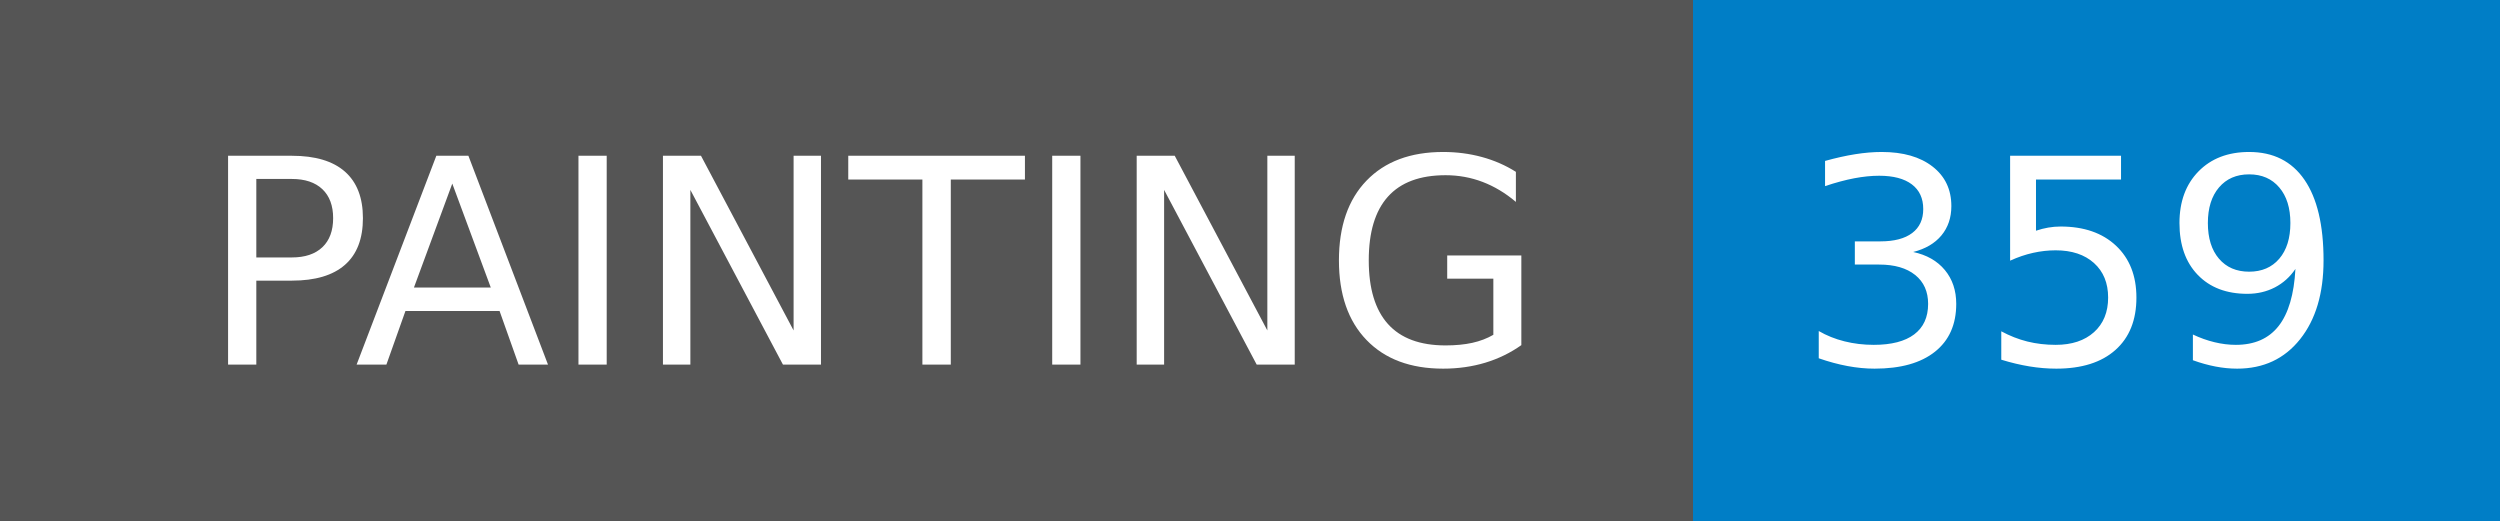
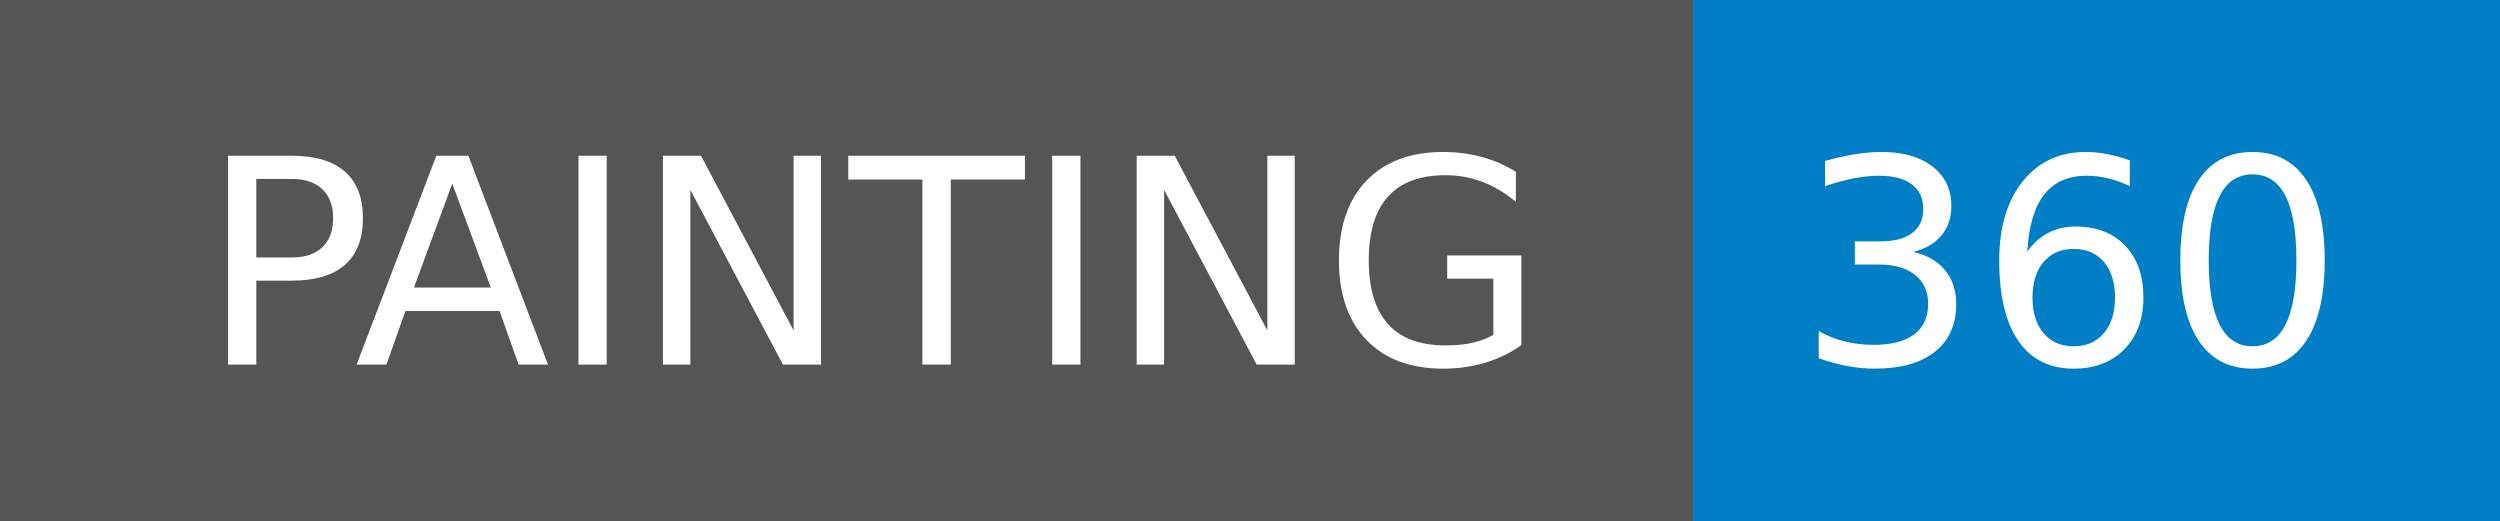
- <svg xmlns="http://www.w3.org/2000/svg" width="96" height="20" role="img" aria-label="PAINTING: 359">
+ <svg xmlns="http://www.w3.org/2000/svg" width="96" height="20" role="img" aria-label="PAINTING: 360">
  <g shape-rendering="crispEdges">
    <rect width="65" height="20" fill="#555" />
    <rect x="65" width="31" height="20" fill="#007ec6" />
  </g>
  <g fill="#fff" text-anchor="middle" font-family="Verdana,Geneva,DejaVu Sans,sans-serif" text-rendering="geometricPrecision" font-size="110">
    <text x="335" y="140" transform="scale(.1)" fill="#fff" textLength="550">PAINTING</text>
-     <text x="795" y="140" transform="scale(.1)" fill="#fff" textLength="210">359</text>
+     <text x="795" y="140" transform="scale(.1)" fill="#fff" textLength="210">360</text>
  </g>
</svg>
